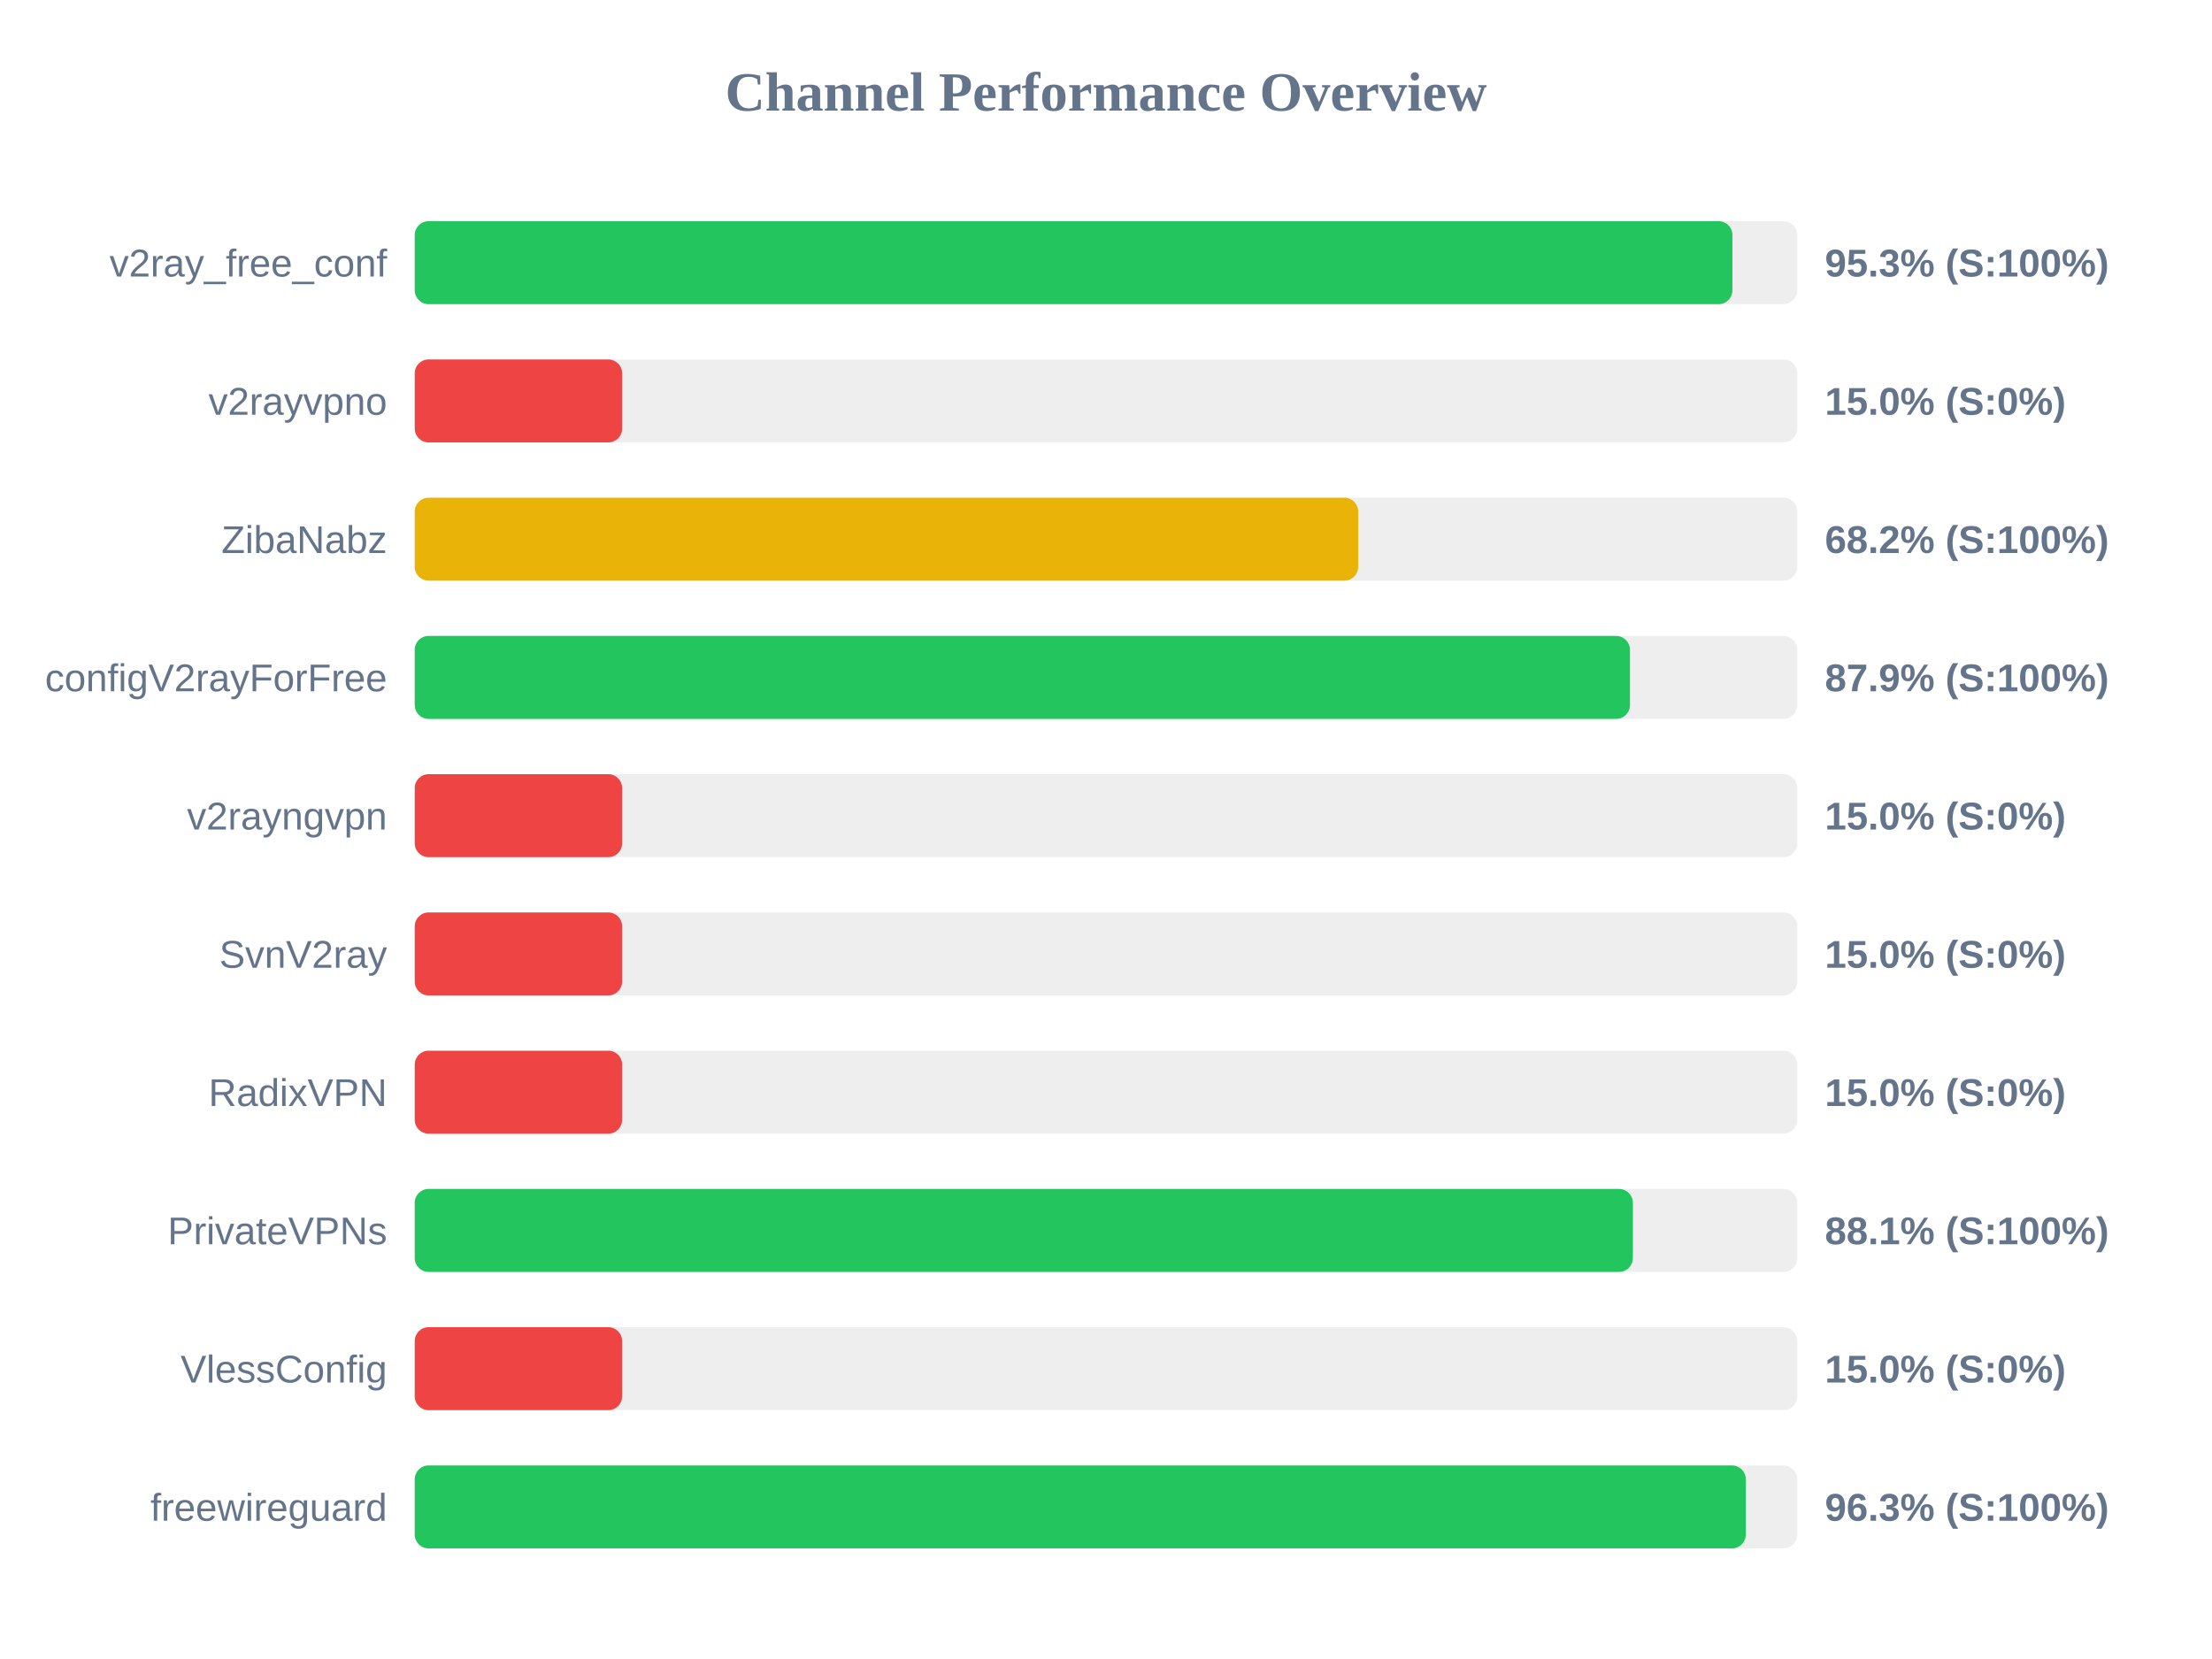
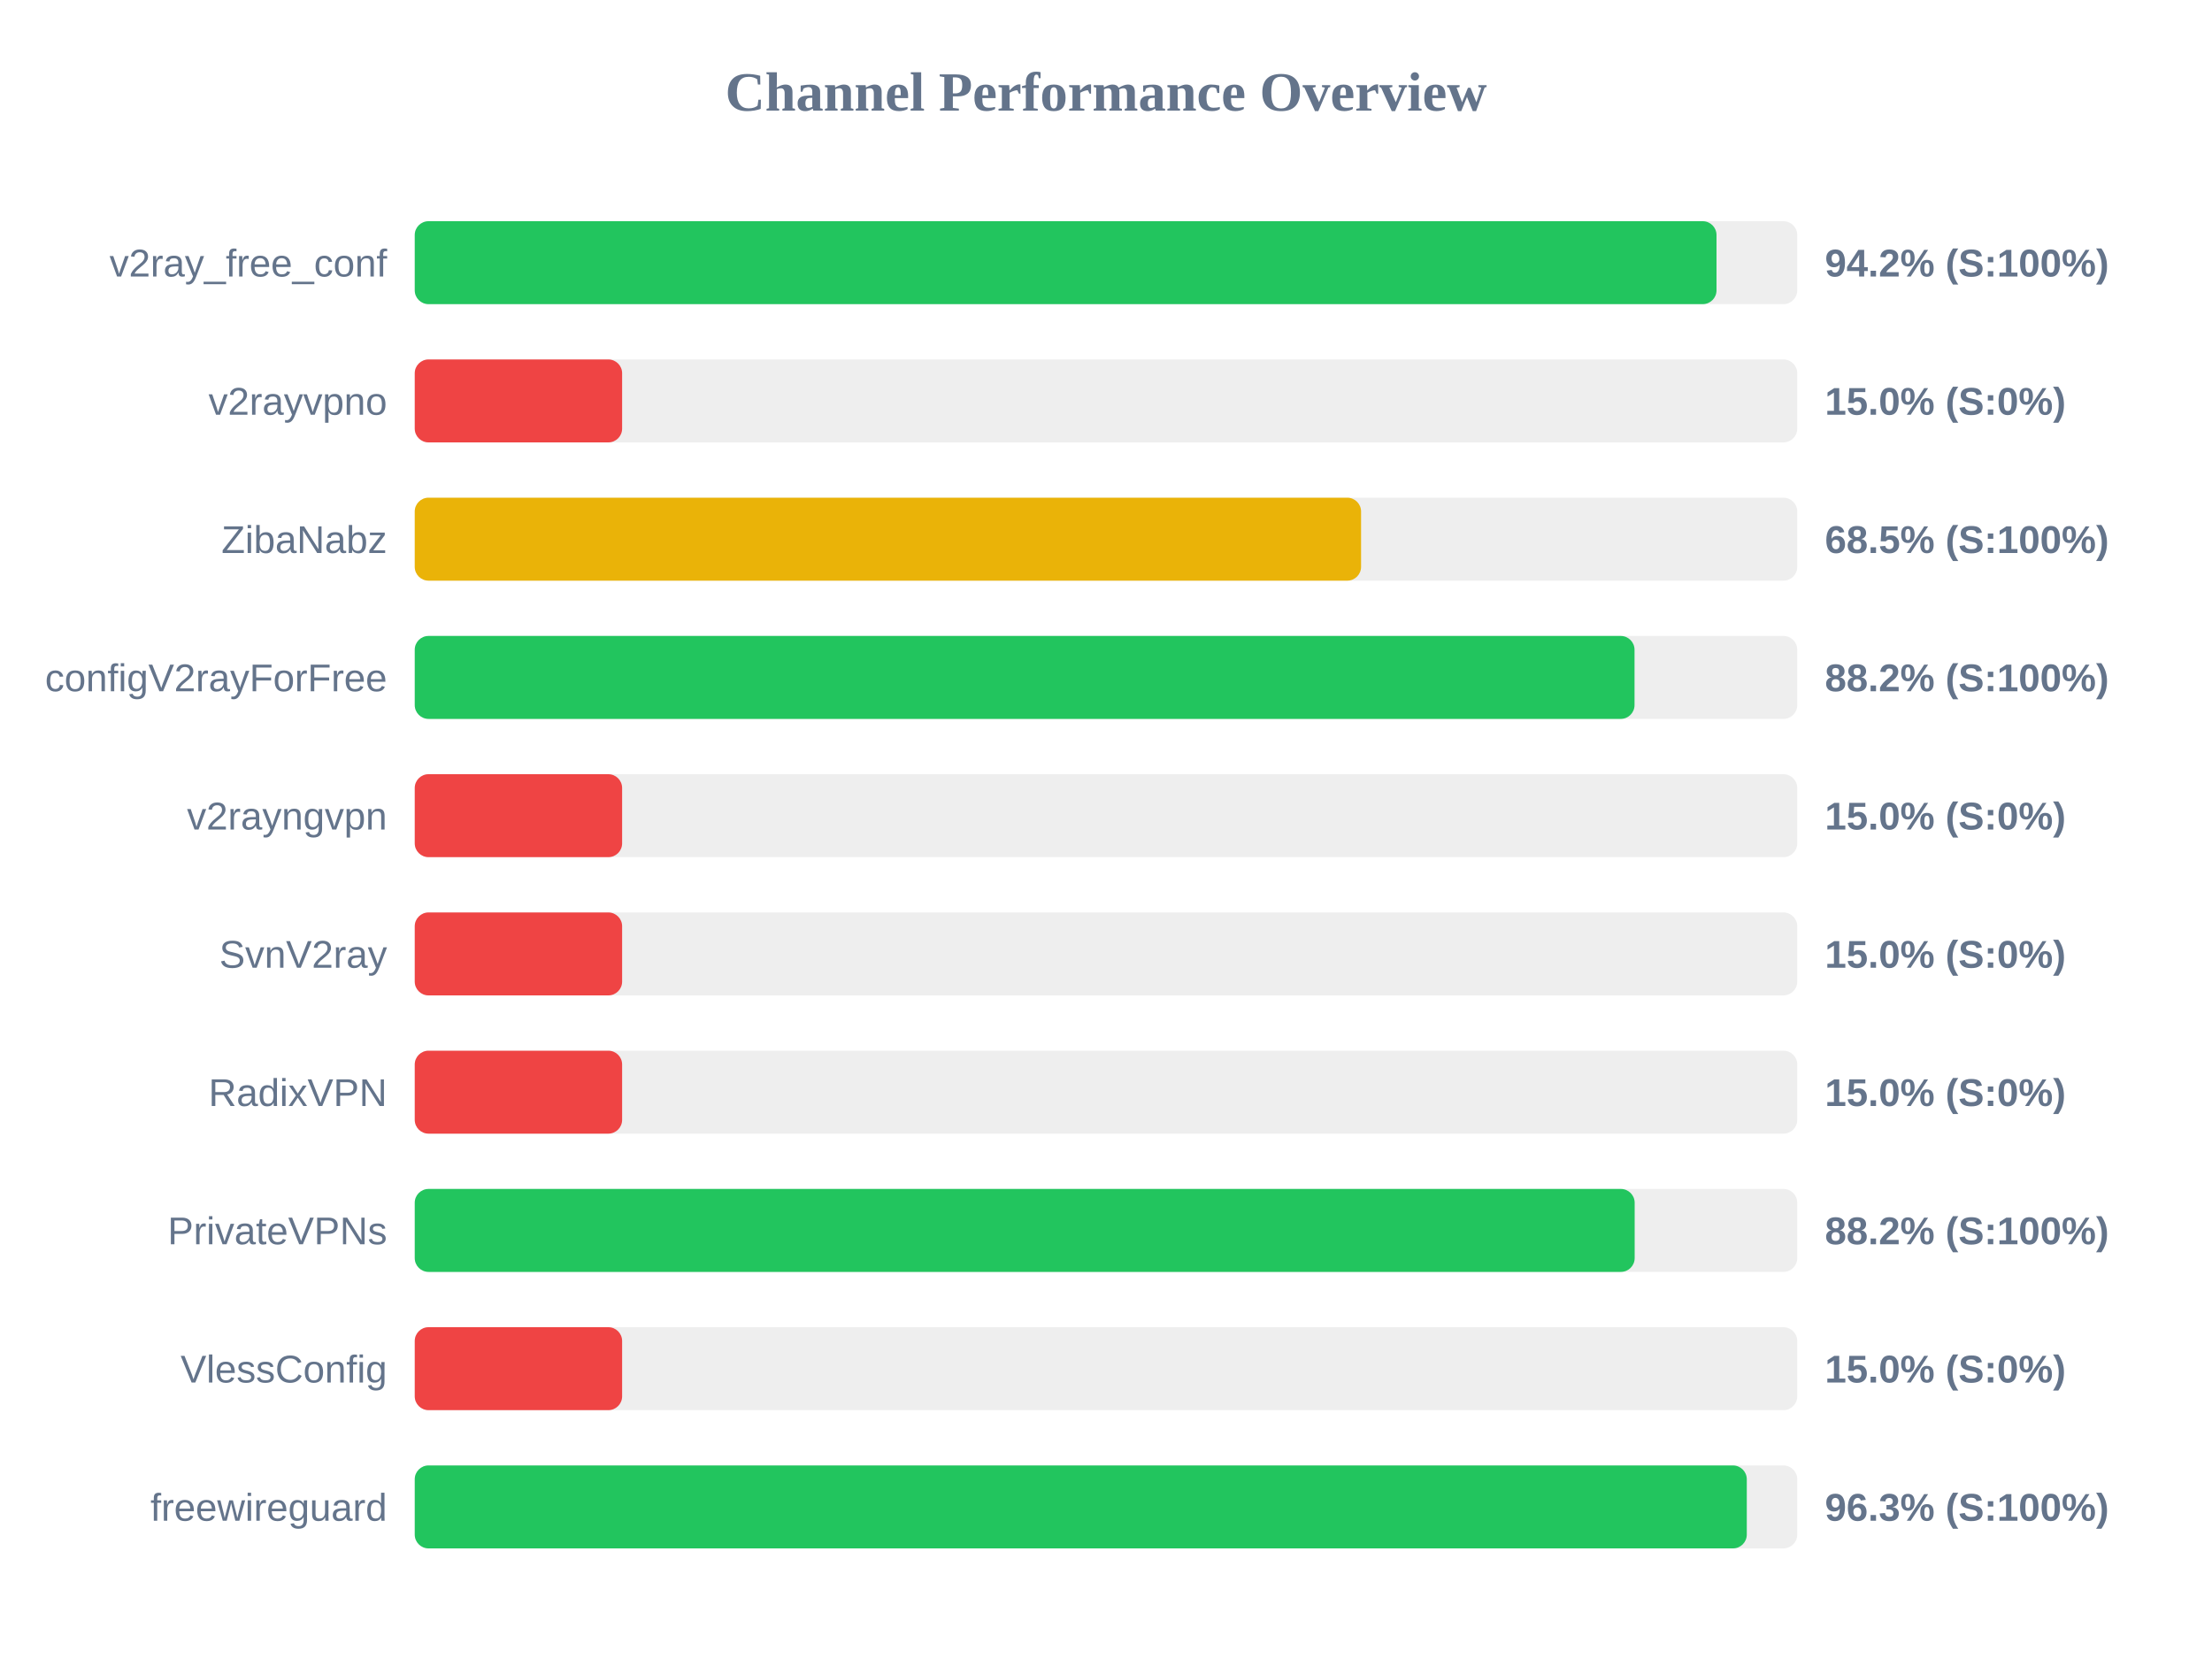
<svg xmlns="http://www.w3.org/2000/svg" width="800" height="600" version="1.1">
  <style>
        .row { font: 14px Arial; fill: #64748b; }
        .score { font: bold 14px Arial; fill: #64748b; }
    </style>
  <text x="400" y="40" text-anchor="middle" font-size="20px" font-weight="bold" fill="#64748b">Channel Performance Overview</text>
  <rect x="150" y="80" width="500" height="30" fill="#eee" rx="5" />
-   <rect x="150" y="80" width="476.55" height="30" fill="#22c55e" rx="5" />
+   <rect x="150" y="80" width="470.8" height="30" fill="#22c55e" rx="5" />
  <text x="140" y="100" text-anchor="end" class="row">v2ray_free_conf</text>
-   <text x="660" y="100" text-anchor="start" class="score">95.3% (S:100%)</text>
+   <text x="660" y="100" text-anchor="start" class="score">94.2% (S:100%)</text>
  <rect x="150" y="130" width="500" height="30" fill="#eee" rx="5" />
  <rect x="150" y="130" width="75.0" height="30" fill="#ef4444" rx="5" />
  <text x="140" y="150" text-anchor="end" class="row">v2rayvpno</text>
  <text x="660" y="150" text-anchor="start" class="score">15.0% (S:0%)</text>
  <rect x="150" y="180" width="500" height="30" fill="#eee" rx="5" />
-   <rect x="150" y="180" width="341.2" height="30" fill="#eab308" rx="5" />
+   <rect x="150" y="180" width="342.25" height="30" fill="#eab308" rx="5" />
  <text x="140" y="200" text-anchor="end" class="row">ZibaNabz</text>
-   <text x="660" y="200" text-anchor="start" class="score">68.2% (S:100%)</text>
+   <text x="660" y="200" text-anchor="start" class="score">68.5% (S:100%)</text>
  <rect x="150" y="230" width="500" height="30" fill="#eee" rx="5" />
-   <rect x="150" y="230" width="439.5" height="30" fill="#22c55e" rx="5" />
+   <rect x="150" y="230" width="441.15" height="30" fill="#22c55e" rx="5" />
  <text x="140" y="250" text-anchor="end" class="row">configV2rayForFree</text>
-   <text x="660" y="250" text-anchor="start" class="score">87.9% (S:100%)</text>
+   <text x="660" y="250" text-anchor="start" class="score">88.2% (S:100%)</text>
  <rect x="150" y="280" width="500" height="30" fill="#eee" rx="5" />
  <rect x="150" y="280" width="75.0" height="30" fill="#ef4444" rx="5" />
  <text x="140" y="300" text-anchor="end" class="row">v2rayngvpn</text>
  <text x="660" y="300" text-anchor="start" class="score">15.0% (S:0%)</text>
  <rect x="150" y="330" width="500" height="30" fill="#eee" rx="5" />
  <rect x="150" y="330" width="75.0" height="30" fill="#ef4444" rx="5" />
  <text x="140" y="350" text-anchor="end" class="row">SvnV2ray</text>
  <text x="660" y="350" text-anchor="start" class="score">15.0% (S:0%)</text>
  <rect x="150" y="380" width="500" height="30" fill="#eee" rx="5" />
  <rect x="150" y="380" width="75.0" height="30" fill="#ef4444" rx="5" />
  <text x="140" y="400" text-anchor="end" class="row">RadixVPN</text>
  <text x="660" y="400" text-anchor="start" class="score">15.0% (S:0%)</text>
  <rect x="150" y="430" width="500" height="30" fill="#eee" rx="5" />
-   <rect x="150" y="430" width="440.55" height="30" fill="#22c55e" rx="5" />
+   <rect x="150" y="430" width="441.2" height="30" fill="#22c55e" rx="5" />
  <text x="140" y="450" text-anchor="end" class="row">PrivateVPNs</text>
-   <text x="660" y="450" text-anchor="start" class="score">88.1% (S:100%)</text>
+   <text x="660" y="450" text-anchor="start" class="score">88.2% (S:100%)</text>
  <rect x="150" y="480" width="500" height="30" fill="#eee" rx="5" />
  <rect x="150" y="480" width="75.0" height="30" fill="#ef4444" rx="5" />
  <text x="140" y="500" text-anchor="end" class="row">VlessConfig</text>
  <text x="660" y="500" text-anchor="start" class="score">15.0% (S:0%)</text>
  <rect x="150" y="530" width="500" height="30" fill="#eee" rx="5" />
-   <rect x="150" y="530" width="481.4" height="30" fill="#22c55e" rx="5" />
+   <rect x="150" y="530" width="481.75" height="30" fill="#22c55e" rx="5" />
  <text x="140" y="550" text-anchor="end" class="row">freewireguard</text>
  <text x="660" y="550" text-anchor="start" class="score">96.3% (S:100%)</text>
</svg>
